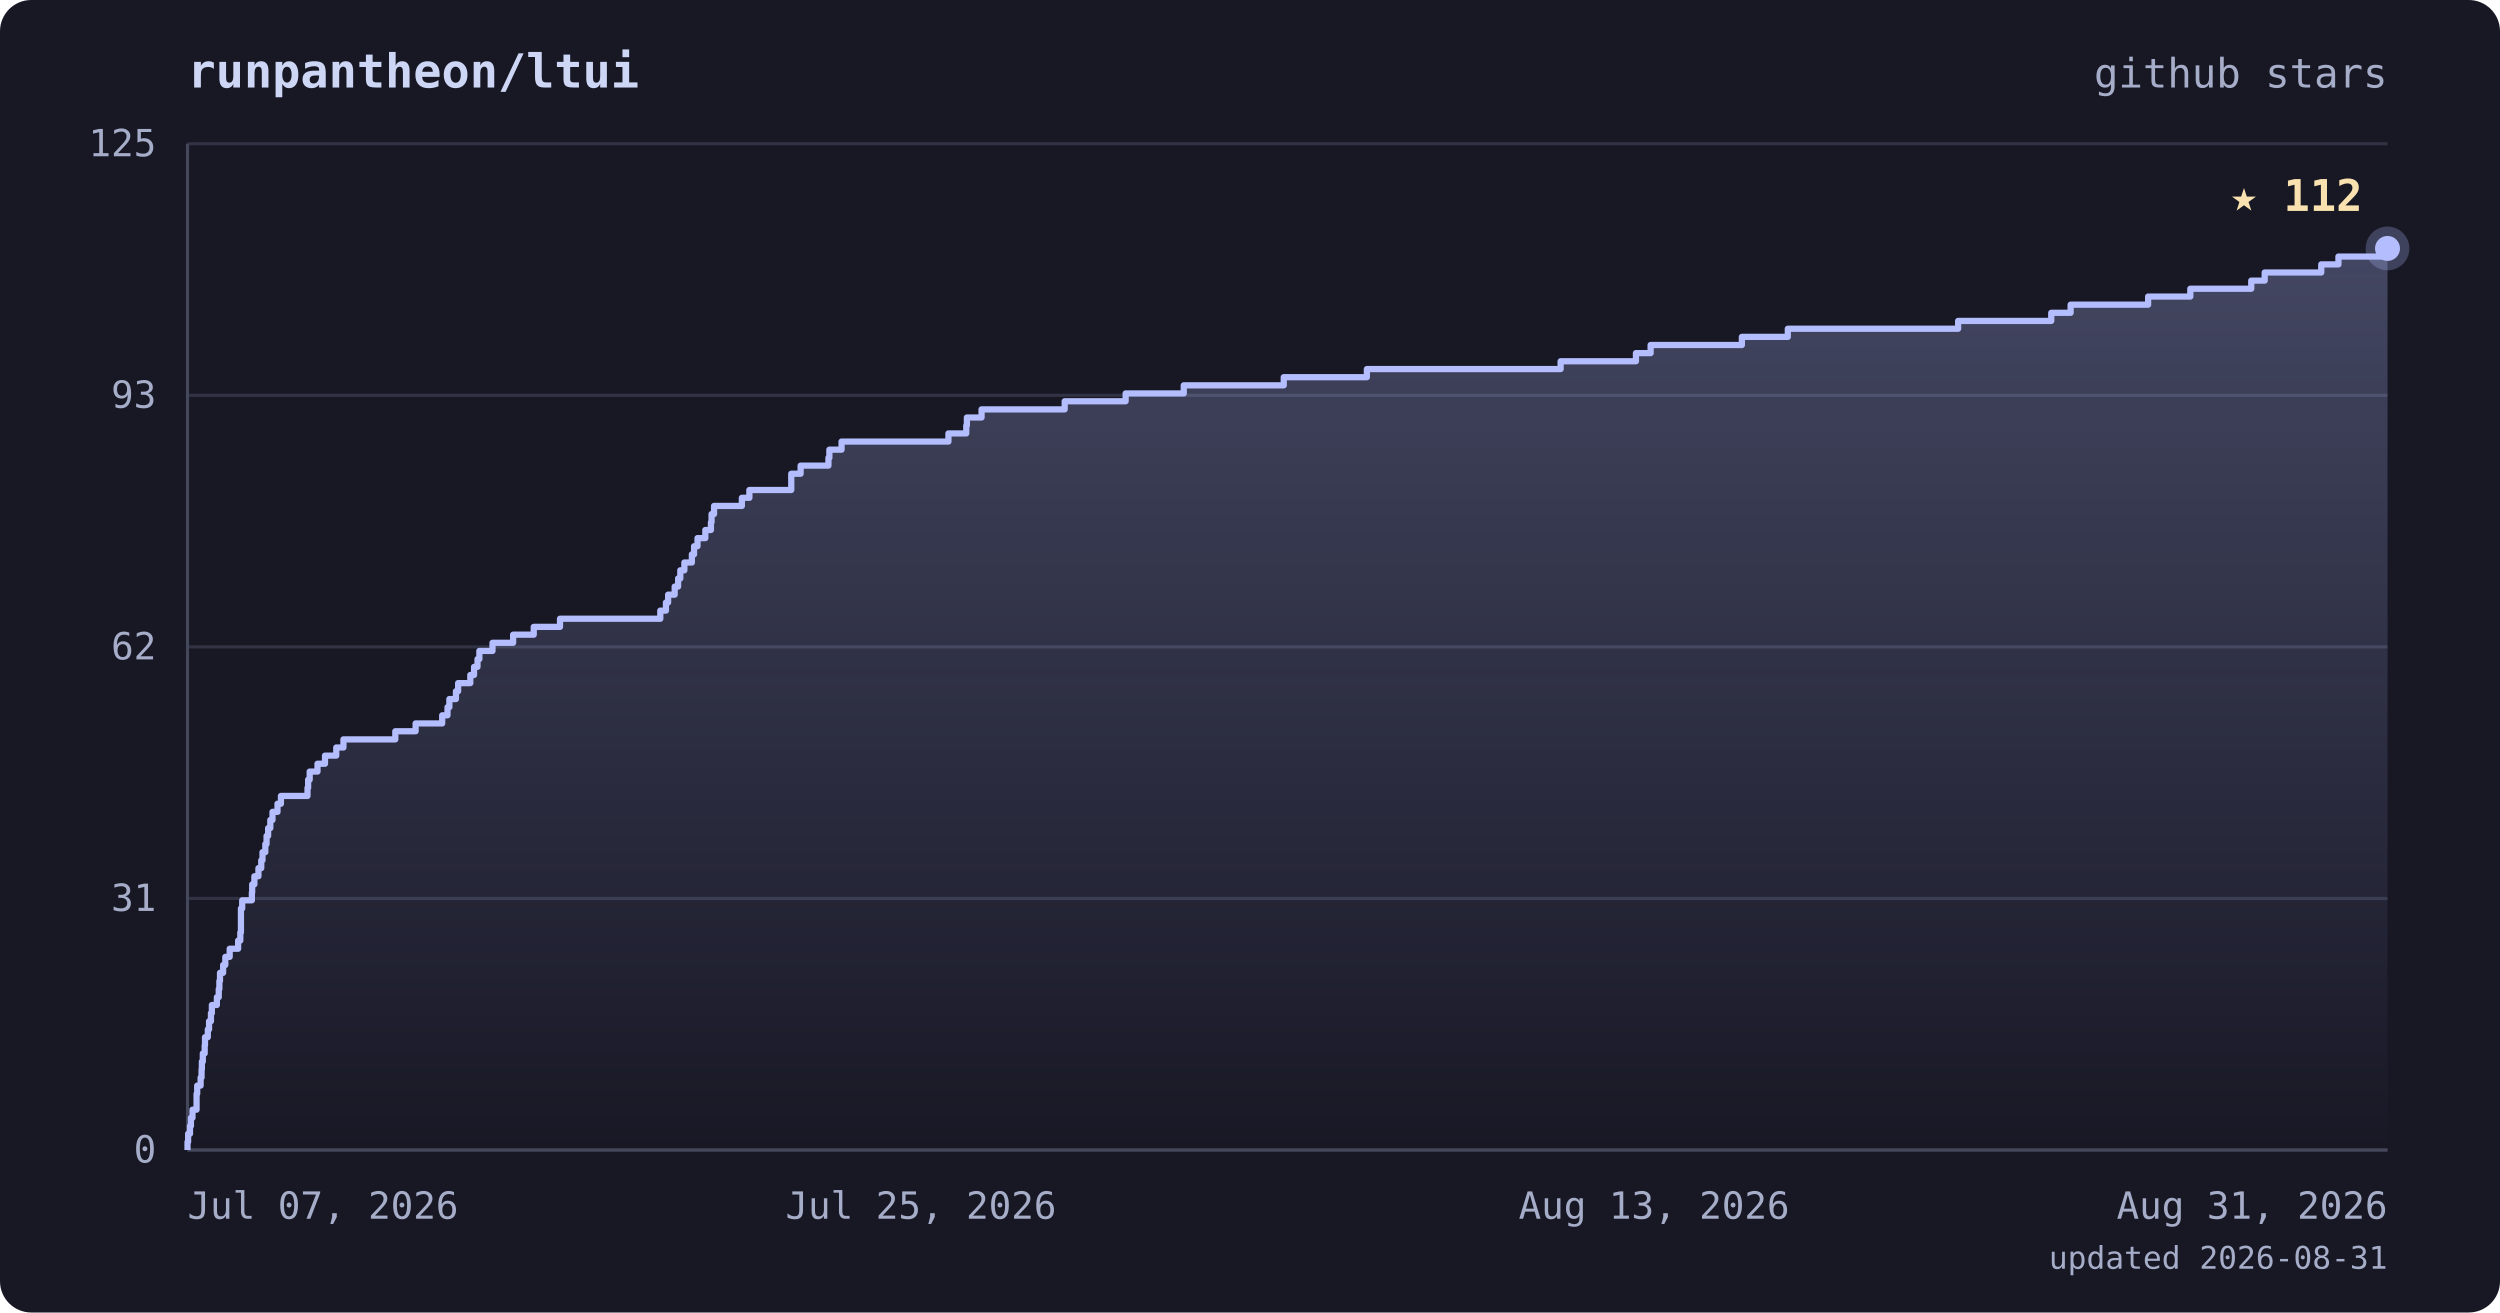
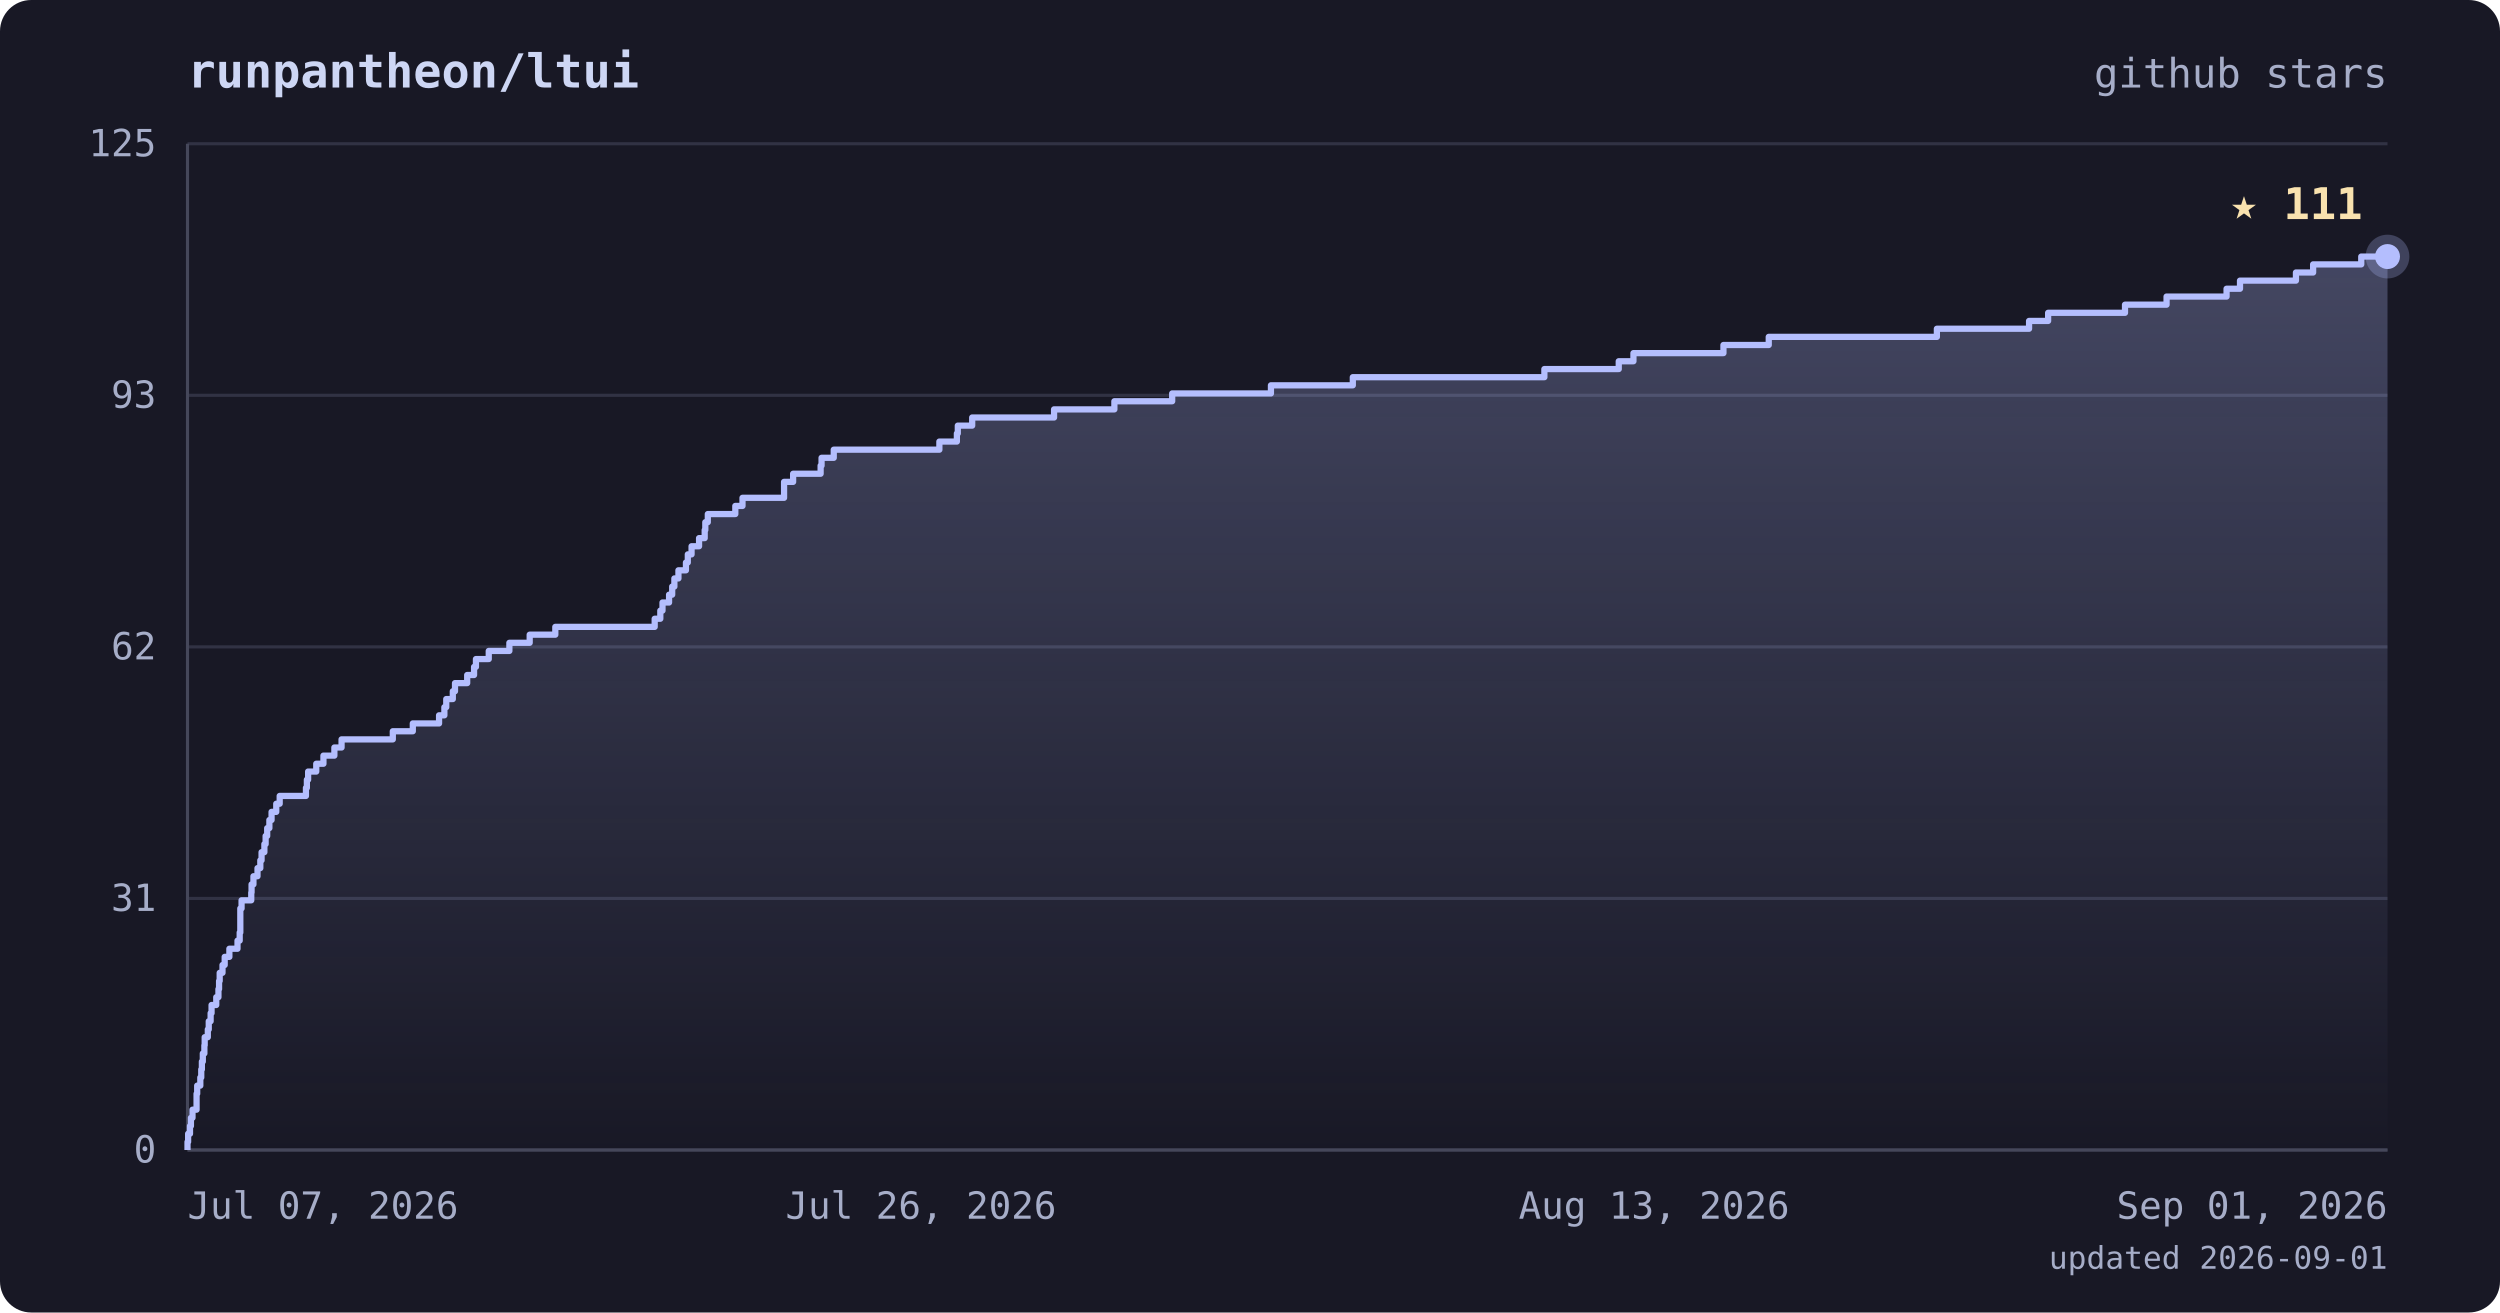
<svg xmlns="http://www.w3.org/2000/svg" viewBox="0 0 800 420" font-family="ui-monospace, 'JetBrains Mono', 'SFMono-Regular', Menlo, monospace">
  <defs>
    <linearGradient id="area" x1="0" y1="0" x2="0" y2="1">
      <stop offset="0%" stop-color="#b4befe" stop-opacity="0.28" />
      <stop offset="100%" stop-color="#b4befe" stop-opacity="0" />
    </linearGradient>
  </defs>
  <rect width="800" height="420" rx="10" fill="#181825" />
  <text x="60" y="28" fill="#cdd6f4" font-size="15" font-weight="bold">runpantheon/ltui</text>
  <text x="764" y="28" text-anchor="end" fill="#a6adc8" font-size="13">github stars</text>
  <line x1="60" y1="368.0" x2="764" y2="368.0" stroke="#313244" stroke-width="1" />
  <line x1="60" y1="287.5" x2="764" y2="287.5" stroke="#313244" stroke-width="1" />
  <line x1="60" y1="207.0" x2="764" y2="207.0" stroke="#313244" stroke-width="1" />
  <line x1="60" y1="126.5" x2="764" y2="126.5" stroke="#313244" stroke-width="1" />
  <line x1="60" y1="46.0" x2="764" y2="46.0" stroke="#313244" stroke-width="1" />
  <line x1="60" y1="46" x2="60" y2="368" stroke="#45475a" stroke-width="1" />
  <line x1="60" y1="368" x2="764" y2="368" stroke="#45475a" stroke-width="1" />
-   <polygon points="60,368.0 60.0,368.0 60.0,368.0 60.0,365.4 60.2,365.4 60.2,362.8 60.8,362.8 60.8,360.3 61.1,360.3 61.1,357.7 61.6,357.7 61.6,355.1 62.9,355.1 62.9,352.5 62.9,352.5 62.9,350.0 63.1,350.0 63.1,347.4 64.2,347.4 64.2,344.8 64.5,344.8 64.5,342.2 64.6,342.2 64.6,339.7 64.9,339.7 64.9,337.1 65.5,337.1 65.5,334.5 65.6,334.5 65.6,331.9 66.5,331.9 66.5,329.4 66.9,329.4 66.9,326.8 67.5,326.8 67.5,324.2 67.8,324.2 67.8,321.6 69.4,321.6 69.4,319.1 70.0,319.1 70.0,316.5 70.2,316.5 70.2,313.9 70.4,313.9 70.4,311.3 71.4,311.3 71.4,308.8 72.1,308.8 72.1,306.2 73.5,306.2 73.5,303.6 76.2,303.6 76.2,301.0 76.9,301.0 76.9,298.4 77.1,298.4 77.1,295.9 77.1,295.9 77.1,293.3 77.1,293.3 77.1,290.7 77.5,290.7 77.5,288.1 80.6,288.1 80.6,285.6 80.7,285.6 80.7,283.0 81.4,283.0 81.4,280.4 82.7,280.4 82.7,277.8 83.6,277.8 83.6,275.3 84.0,275.3 84.0,272.7 84.9,272.7 84.9,270.1 85.3,270.1 85.3,267.5 85.8,267.5 85.8,265.0 86.5,265.0 86.5,262.4 87.2,262.4 87.2,259.8 88.8,259.8 88.8,257.2 89.9,257.2 89.9,254.7 98.4,254.7 98.4,252.1 98.6,252.1 98.6,249.5 99.1,249.5 99.1,246.9 101.6,246.9 101.6,244.4 104.0,244.4 104.0,241.8 107.6,241.8 107.6,239.2 109.9,239.2 109.9,236.6 126.5,236.6 126.5,234.0 133.0,234.0 133.0,231.5 141.5,231.5 141.5,228.9 143.2,228.9 143.2,226.3 143.8,226.3 143.8,223.7 145.9,223.7 145.9,221.2 146.6,221.2 146.6,218.6 150.5,218.6 150.5,216.0 151.7,216.0 151.7,213.4 152.8,213.4 152.8,210.9 153.4,210.9 153.4,208.3 157.6,208.3 157.6,205.7 164.2,205.7 164.2,203.1 170.8,203.1 170.8,200.6 179.2,200.6 179.2,198.0 211.3,198.0 211.3,195.4 213.1,195.4 213.1,192.8 213.8,192.8 213.8,190.3 215.9,190.3 215.9,187.7 217.0,187.7 217.0,185.1 217.7,185.1 217.7,182.5 219.0,182.5 219.0,180.0 221.4,180.0 221.4,177.4 222.1,177.4 222.1,174.8 223.2,174.8 223.2,172.2 225.7,172.2 225.7,169.6 227.5,169.6 227.5,167.1 227.7,167.1 227.7,164.5 228.5,164.5 228.5,161.9 237.4,161.9 237.4,159.3 239.8,159.3 239.8,156.8 253.2,156.8 253.2,154.2 253.2,154.2 253.2,151.6 256.2,151.6 256.2,149.0 265.1,149.0 265.1,146.5 265.4,146.5 265.4,143.9 269.3,143.9 269.3,141.3 303.5,141.3 303.5,138.7 309.2,138.7 309.2,136.2 309.4,136.2 309.4,133.6 314.1,133.6 314.1,131.0 340.7,131.0 340.7,128.4 360.2,128.4 360.2,125.9 378.8,125.9 378.8,123.3 410.8,123.3 410.8,120.7 437.4,120.7 437.4,118.1 499.4,118.1 499.4,115.6 523.5,115.6 523.5,113.0 528.2,113.0 528.2,110.4 557.4,110.4 557.4,107.8 572.1,107.8 572.1,105.2 626.6,105.2 626.6,102.7 656.4,102.7 656.4,100.1 662.6,100.1 662.6,97.5 687.4,97.5 687.4,94.9 700.9,94.9 700.9,92.4 720.4,92.4 720.4,89.8 724.7,89.8 724.7,87.2 742.8,87.2 742.8,84.6 748.3,84.6 748.3,82.1 764.0,82.1 764.0,79.5 764.0,79.5 764.0,368.0" fill="url(#area)" />
-   <polyline points="60.0,368.0 60.0,368.0 60.0,365.4 60.2,365.4 60.2,362.8 60.8,362.8 60.8,360.3 61.1,360.3 61.1,357.7 61.6,357.7 61.6,355.1 62.9,355.1 62.9,352.5 62.9,352.5 62.9,350.0 63.1,350.0 63.1,347.4 64.2,347.4 64.2,344.8 64.5,344.8 64.5,342.2 64.6,342.2 64.6,339.7 64.9,339.7 64.9,337.1 65.5,337.1 65.5,334.5 65.6,334.5 65.6,331.9 66.5,331.9 66.5,329.4 66.9,329.4 66.9,326.8 67.5,326.8 67.5,324.2 67.8,324.2 67.8,321.6 69.4,321.6 69.4,319.1 70.0,319.1 70.0,316.5 70.2,316.5 70.2,313.9 70.4,313.9 70.4,311.3 71.4,311.3 71.4,308.8 72.1,308.8 72.1,306.2 73.5,306.2 73.5,303.6 76.2,303.6 76.2,301.0 76.9,301.0 76.9,298.4 77.1,298.4 77.1,295.9 77.1,295.9 77.1,293.3 77.1,293.3 77.1,290.7 77.5,290.7 77.5,288.1 80.6,288.1 80.6,285.6 80.7,285.6 80.7,283.0 81.4,283.0 81.4,280.4 82.7,280.4 82.7,277.8 83.6,277.8 83.6,275.3 84.0,275.3 84.0,272.7 84.9,272.7 84.9,270.1 85.3,270.1 85.3,267.5 85.8,267.5 85.8,265.0 86.5,265.0 86.5,262.4 87.2,262.4 87.2,259.8 88.8,259.8 88.8,257.2 89.9,257.2 89.9,254.7 98.4,254.7 98.4,252.1 98.6,252.1 98.6,249.5 99.1,249.5 99.1,246.9 101.6,246.9 101.6,244.4 104.0,244.4 104.0,241.8 107.6,241.8 107.6,239.2 109.9,239.2 109.9,236.6 126.5,236.6 126.5,234.0 133.0,234.0 133.0,231.5 141.5,231.5 141.5,228.9 143.2,228.9 143.2,226.3 143.8,226.3 143.8,223.7 145.9,223.7 145.9,221.2 146.6,221.2 146.6,218.6 150.5,218.6 150.5,216.0 151.7,216.0 151.7,213.4 152.8,213.4 152.8,210.9 153.4,210.9 153.4,208.3 157.6,208.3 157.6,205.7 164.2,205.7 164.2,203.1 170.8,203.1 170.8,200.6 179.2,200.6 179.2,198.0 211.3,198.0 211.3,195.4 213.1,195.4 213.1,192.8 213.8,192.8 213.8,190.3 215.9,190.3 215.9,187.7 217.0,187.7 217.0,185.1 217.7,185.1 217.7,182.5 219.0,182.5 219.0,180.0 221.4,180.0 221.4,177.4 222.1,177.4 222.1,174.8 223.2,174.8 223.2,172.2 225.7,172.2 225.7,169.6 227.5,169.6 227.5,167.1 227.7,167.1 227.7,164.5 228.5,164.5 228.5,161.9 237.4,161.9 237.4,159.3 239.8,159.3 239.8,156.8 253.2,156.8 253.2,154.2 253.2,154.2 253.2,151.6 256.2,151.6 256.2,149.0 265.1,149.0 265.1,146.5 265.4,146.5 265.4,143.9 269.3,143.9 269.3,141.3 303.5,141.3 303.5,138.7 309.2,138.7 309.2,136.2 309.4,136.2 309.4,133.6 314.1,133.6 314.1,131.0 340.7,131.0 340.7,128.4 360.2,128.4 360.2,125.9 378.8,125.9 378.8,123.3 410.8,123.3 410.8,120.7 437.4,120.7 437.4,118.1 499.4,118.1 499.4,115.6 523.5,115.6 523.5,113.0 528.2,113.0 528.2,110.4 557.4,110.4 557.4,107.8 572.1,107.8 572.1,105.2 626.6,105.2 626.6,102.7 656.4,102.7 656.4,100.1 662.6,100.1 662.6,97.5 687.4,97.5 687.4,94.9 700.9,94.9 700.9,92.4 720.4,92.4 720.4,89.8 724.7,89.8 724.7,87.2 742.8,87.2 742.8,84.6 748.3,84.6 748.3,82.1 764.0,82.1 764.0,79.5 764.0,79.5" fill="none" stroke="#b4befe" stroke-width="2" stroke-linejoin="round" />
-   <circle cx="764.0" cy="79.5" r="7" fill="#b4befe" opacity="0.25" />
-   <circle cx="764.0" cy="79.5" r="4" fill="#b4befe" />
-   <text x="756.0" y="67.5" text-anchor="end" fill="#f9e2af" font-size="14" font-weight="bold">★ 112</text>
+   <polygon points="60,368.0 60.0,368.0 60.0,368.0 60.0,365.4 60.2,365.4 60.2,362.8 60.8,362.8 60.8,360.3 61.1,360.3 61.1,357.7 61.6,357.7 61.6,355.1 62.9,355.1 62.9,352.5 62.9,352.5 62.9,350.0 63.1,350.0 63.1,347.4 64.1,347.4 64.1,344.8 64.4,344.8 64.4,342.2 64.6,342.2 64.6,339.7 64.9,339.7 64.9,337.1 65.4,337.1 65.4,334.5 65.5,334.5 65.5,331.9 66.5,331.9 66.5,329.4 66.8,329.4 66.8,326.8 67.4,326.8 67.4,324.2 67.7,324.2 67.7,321.6 69.2,321.6 69.2,319.1 69.9,319.1 69.9,316.5 70.1,316.5 70.1,313.9 70.3,313.9 70.3,311.3 71.2,311.3 71.2,308.8 71.9,308.8 71.9,306.2 73.4,306.2 73.4,303.6 76.0,303.6 76.0,301.0 76.7,301.0 76.7,298.4 76.9,298.4 76.9,295.9 76.9,295.9 76.9,293.3 76.9,293.3 76.9,290.7 77.3,290.7 77.3,288.1 80.4,288.1 80.4,285.6 80.5,285.6 80.5,283.0 81.1,283.0 81.1,280.4 82.4,280.4 82.4,277.8 83.3,277.8 83.3,275.3 83.7,275.3 83.7,272.7 84.6,272.7 84.6,270.1 85.0,270.1 85.0,267.5 85.5,267.5 85.5,265.0 86.2,265.0 86.2,262.4 86.9,262.4 86.9,259.8 88.4,259.8 88.4,257.2 89.5,257.2 89.5,254.7 97.9,254.7 97.9,252.1 98.2,252.1 98.2,249.5 98.6,249.5 98.6,246.9 101.2,246.9 101.2,244.4 103.5,244.4 103.5,241.8 107.0,241.8 107.0,239.2 109.3,239.2 109.3,236.6 125.7,236.6 125.7,234.0 132.1,234.0 132.1,231.5 140.5,231.5 140.5,228.9 142.2,228.9 142.2,226.3 142.8,226.3 142.8,223.7 144.9,223.7 144.9,221.2 145.6,221.2 145.6,218.6 149.5,218.6 149.5,216.0 151.7,216.0 151.7,213.4 152.3,213.4 152.3,210.9 156.4,210.9 156.4,208.3 163.0,208.3 163.0,205.7 169.5,205.7 169.5,203.1 177.7,203.1 177.7,200.6 209.5,200.6 209.5,198.0 211.3,198.0 211.3,195.4 212.0,195.4 212.0,192.8 214.1,192.8 214.1,190.3 215.1,190.3 215.1,187.7 215.8,187.7 215.8,185.1 217.1,185.1 217.1,182.5 219.5,182.5 219.5,180.0 220.1,180.0 220.1,177.4 221.3,177.4 221.3,174.8 223.7,174.8 223.7,172.2 225.5,172.2 225.5,169.6 225.7,169.6 225.7,167.1 226.5,167.1 226.5,164.5 235.3,164.5 235.3,161.9 237.6,161.9 237.6,159.3 250.9,159.3 250.9,156.8 250.9,156.8 250.9,154.2 253.8,154.2 253.8,151.6 262.6,151.6 262.6,149.0 262.9,149.0 262.9,146.5 266.8,146.5 266.8,143.9 300.6,143.9 300.6,141.3 306.2,141.3 306.2,138.7 306.5,138.7 306.5,136.2 311.1,136.2 311.1,133.6 337.3,133.6 337.3,131.0 356.6,131.0 356.6,128.4 375.1,128.4 375.1,125.9 406.7,125.9 406.7,123.3 432.9,123.3 432.9,120.7 494.2,120.7 494.2,118.1 518.0,118.1 518.0,115.6 522.7,115.6 522.7,113.0 551.5,113.0 551.5,110.4 566.0,110.4 566.0,107.8 619.8,107.8 619.8,105.2 649.3,105.2 649.3,102.7 655.4,102.7 655.4,100.1 680.0,100.1 680.0,97.5 693.3,97.5 693.3,94.9 712.5,94.9 712.5,92.4 716.8,92.4 716.8,89.8 734.7,89.8 734.7,87.2 740.2,87.2 740.2,84.6 755.6,84.6 755.6,82.1 764.0,82.1 764.0,368.0" fill="url(#area)" />
+   <polyline points="60.0,368.0 60.0,368.0 60.0,365.4 60.2,365.4 60.2,362.8 60.8,362.8 60.8,360.3 61.1,360.3 61.1,357.7 61.6,357.7 61.6,355.1 62.9,355.1 62.9,352.5 62.9,352.5 62.9,350.0 63.1,350.0 63.1,347.4 64.1,347.4 64.1,344.8 64.4,344.8 64.4,342.2 64.6,342.2 64.6,339.7 64.9,339.7 64.9,337.1 65.4,337.1 65.4,334.5 65.5,334.5 65.5,331.9 66.5,331.9 66.5,329.4 66.8,329.4 66.8,326.8 67.4,326.8 67.4,324.2 67.7,324.2 67.7,321.6 69.2,321.6 69.2,319.1 69.9,319.1 69.9,316.5 70.1,316.5 70.1,313.9 70.3,313.9 70.3,311.3 71.2,311.3 71.2,308.8 71.9,308.8 71.9,306.2 73.4,306.2 73.4,303.6 76.0,303.6 76.0,301.0 76.7,301.0 76.7,298.4 76.9,298.4 76.9,295.9 76.9,295.9 76.9,293.3 76.9,293.3 76.9,290.7 77.3,290.7 77.3,288.1 80.4,288.1 80.4,285.6 80.5,285.6 80.5,283.0 81.1,283.0 81.1,280.4 82.4,280.4 82.4,277.8 83.3,277.8 83.3,275.3 83.7,275.3 83.7,272.7 84.6,272.7 84.6,270.1 85.0,270.1 85.0,267.5 85.5,267.5 85.5,265.0 86.2,265.0 86.2,262.4 86.9,262.4 86.9,259.8 88.4,259.8 88.4,257.2 89.5,257.2 89.5,254.7 97.9,254.7 97.9,252.1 98.2,252.1 98.2,249.5 98.6,249.5 98.6,246.9 101.2,246.9 101.2,244.4 103.5,244.4 103.5,241.8 107.0,241.8 107.0,239.2 109.3,239.2 109.3,236.6 125.7,236.6 125.7,234.0 132.1,234.0 132.1,231.5 140.5,231.5 140.5,228.9 142.2,228.9 142.2,226.3 142.8,226.3 142.8,223.7 144.9,223.7 144.9,221.2 145.6,221.2 145.6,218.6 149.5,218.6 149.5,216.0 151.7,216.0 151.7,213.4 152.3,213.4 152.3,210.9 156.4,210.9 156.4,208.3 163.0,208.3 163.0,205.7 169.5,205.7 169.5,203.1 177.7,203.1 177.7,200.6 209.5,200.6 209.5,198.0 211.3,198.0 211.3,195.4 212.0,195.4 212.0,192.8 214.1,192.8 214.1,190.3 215.1,190.3 215.1,187.7 215.8,187.7 215.8,185.1 217.1,185.1 217.1,182.5 219.5,182.5 219.5,180.0 220.1,180.0 220.1,177.4 221.3,177.4 221.3,174.8 223.7,174.8 223.7,172.2 225.5,172.2 225.5,169.6 225.7,169.6 225.7,167.1 226.5,167.1 226.5,164.5 235.3,164.5 235.3,161.9 237.6,161.9 237.6,159.3 250.9,159.3 250.9,156.8 250.9,156.8 250.9,154.2 253.8,154.2 253.8,151.6 262.6,151.6 262.6,149.0 262.9,149.0 262.9,146.5 266.8,146.5 266.8,143.9 300.6,143.9 300.6,141.3 306.2,141.3 306.2,138.7 306.5,138.7 306.5,136.2 311.1,136.2 311.1,133.6 337.3,133.6 337.3,131.0 356.6,131.0 356.6,128.4 375.1,128.4 375.1,125.9 406.7,125.9 406.7,123.3 432.9,123.3 432.9,120.7 494.2,120.7 494.2,118.1 518.0,118.1 518.0,115.6 522.7,115.6 522.7,113.0 551.5,113.0 551.5,110.4 566.0,110.4 566.0,107.8 619.8,107.8 619.8,105.2 649.3,105.2 649.3,102.7 655.4,102.7 655.4,100.1 680.0,100.1 680.0,97.5 693.3,97.5 693.3,94.9 712.5,94.9 712.5,92.4 716.8,92.4 716.8,89.8 734.7,89.8 734.7,87.2 740.2,87.2 740.2,84.6 755.6,84.6 755.6,82.1 764.0,82.1" fill="none" stroke="#b4befe" stroke-width="2" stroke-linejoin="round" />
+   <circle cx="764.0" cy="82.1" r="7" fill="#b4befe" opacity="0.25" />
+   <circle cx="764.0" cy="82.1" r="4" fill="#b4befe" />
+   <text x="756.0" y="70.1" text-anchor="end" fill="#f9e2af" font-size="14" font-weight="bold">★ 111</text>
  <text x="50" y="372.0" text-anchor="end" fill="#a6adc8" font-size="12">0</text>
  <text x="50" y="291.5" text-anchor="end" fill="#a6adc8" font-size="12">31</text>
  <text x="50" y="211.0" text-anchor="end" fill="#a6adc8" font-size="12">62</text>
  <text x="50" y="130.5" text-anchor="end" fill="#a6adc8" font-size="12">93</text>
  <text x="50" y="50.0" text-anchor="end" fill="#a6adc8" font-size="12">125</text>
  <text x="60.0" y="390" text-anchor="start" fill="#a6adc8" font-size="12">Jul 07, 2026</text>
-   <text x="294.7" y="390" text-anchor="middle" fill="#a6adc8" font-size="12">Jul 25, 2026</text>
+   <text x="294.7" y="390" text-anchor="middle" fill="#a6adc8" font-size="12">Jul 26, 2026</text>
  <text x="529.3" y="390" text-anchor="middle" fill="#a6adc8" font-size="12">Aug 13, 2026</text>
-   <text x="764.0" y="390" text-anchor="end" fill="#a6adc8" font-size="12">Aug 31, 2026</text>
-   <text x="764" y="406" text-anchor="end" fill="#a6adc8" font-size="10">updated 2026-08-31</text>
+   <text x="764.0" y="390" text-anchor="end" fill="#a6adc8" font-size="12">Sep 01, 2026</text>
+   <text x="764" y="406" text-anchor="end" fill="#a6adc8" font-size="10">updated 2026-09-01</text>
</svg>
